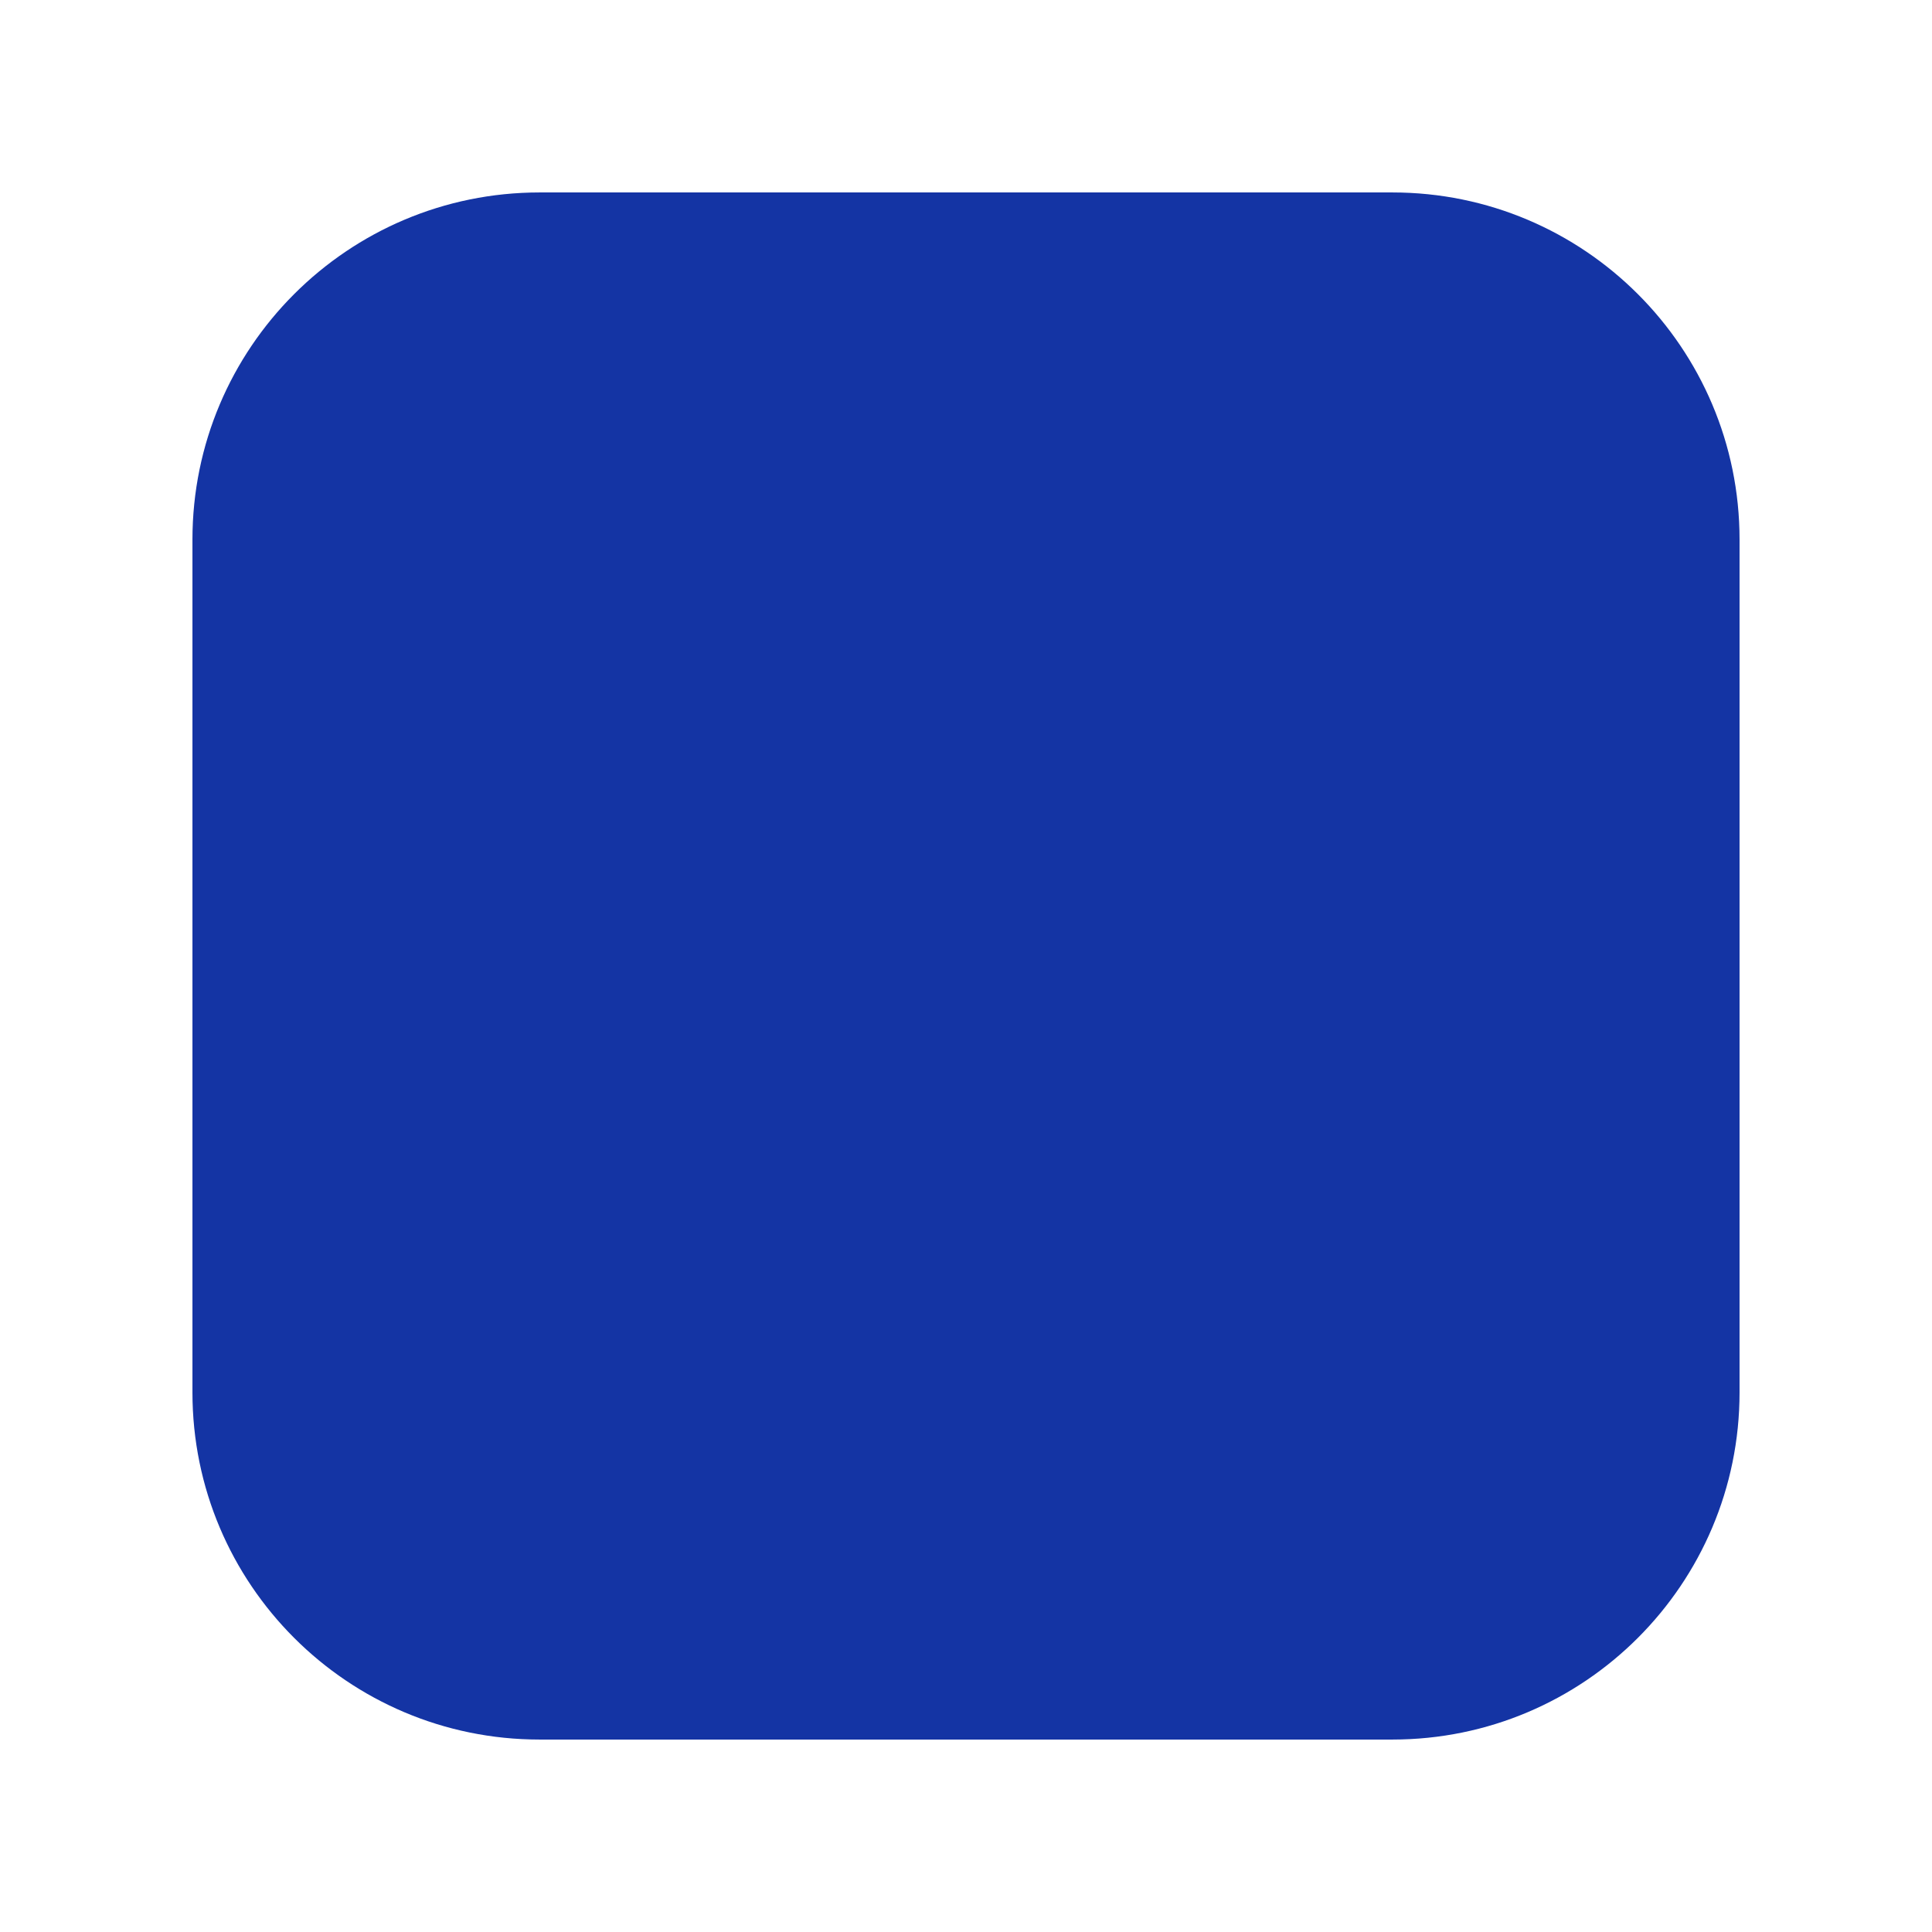
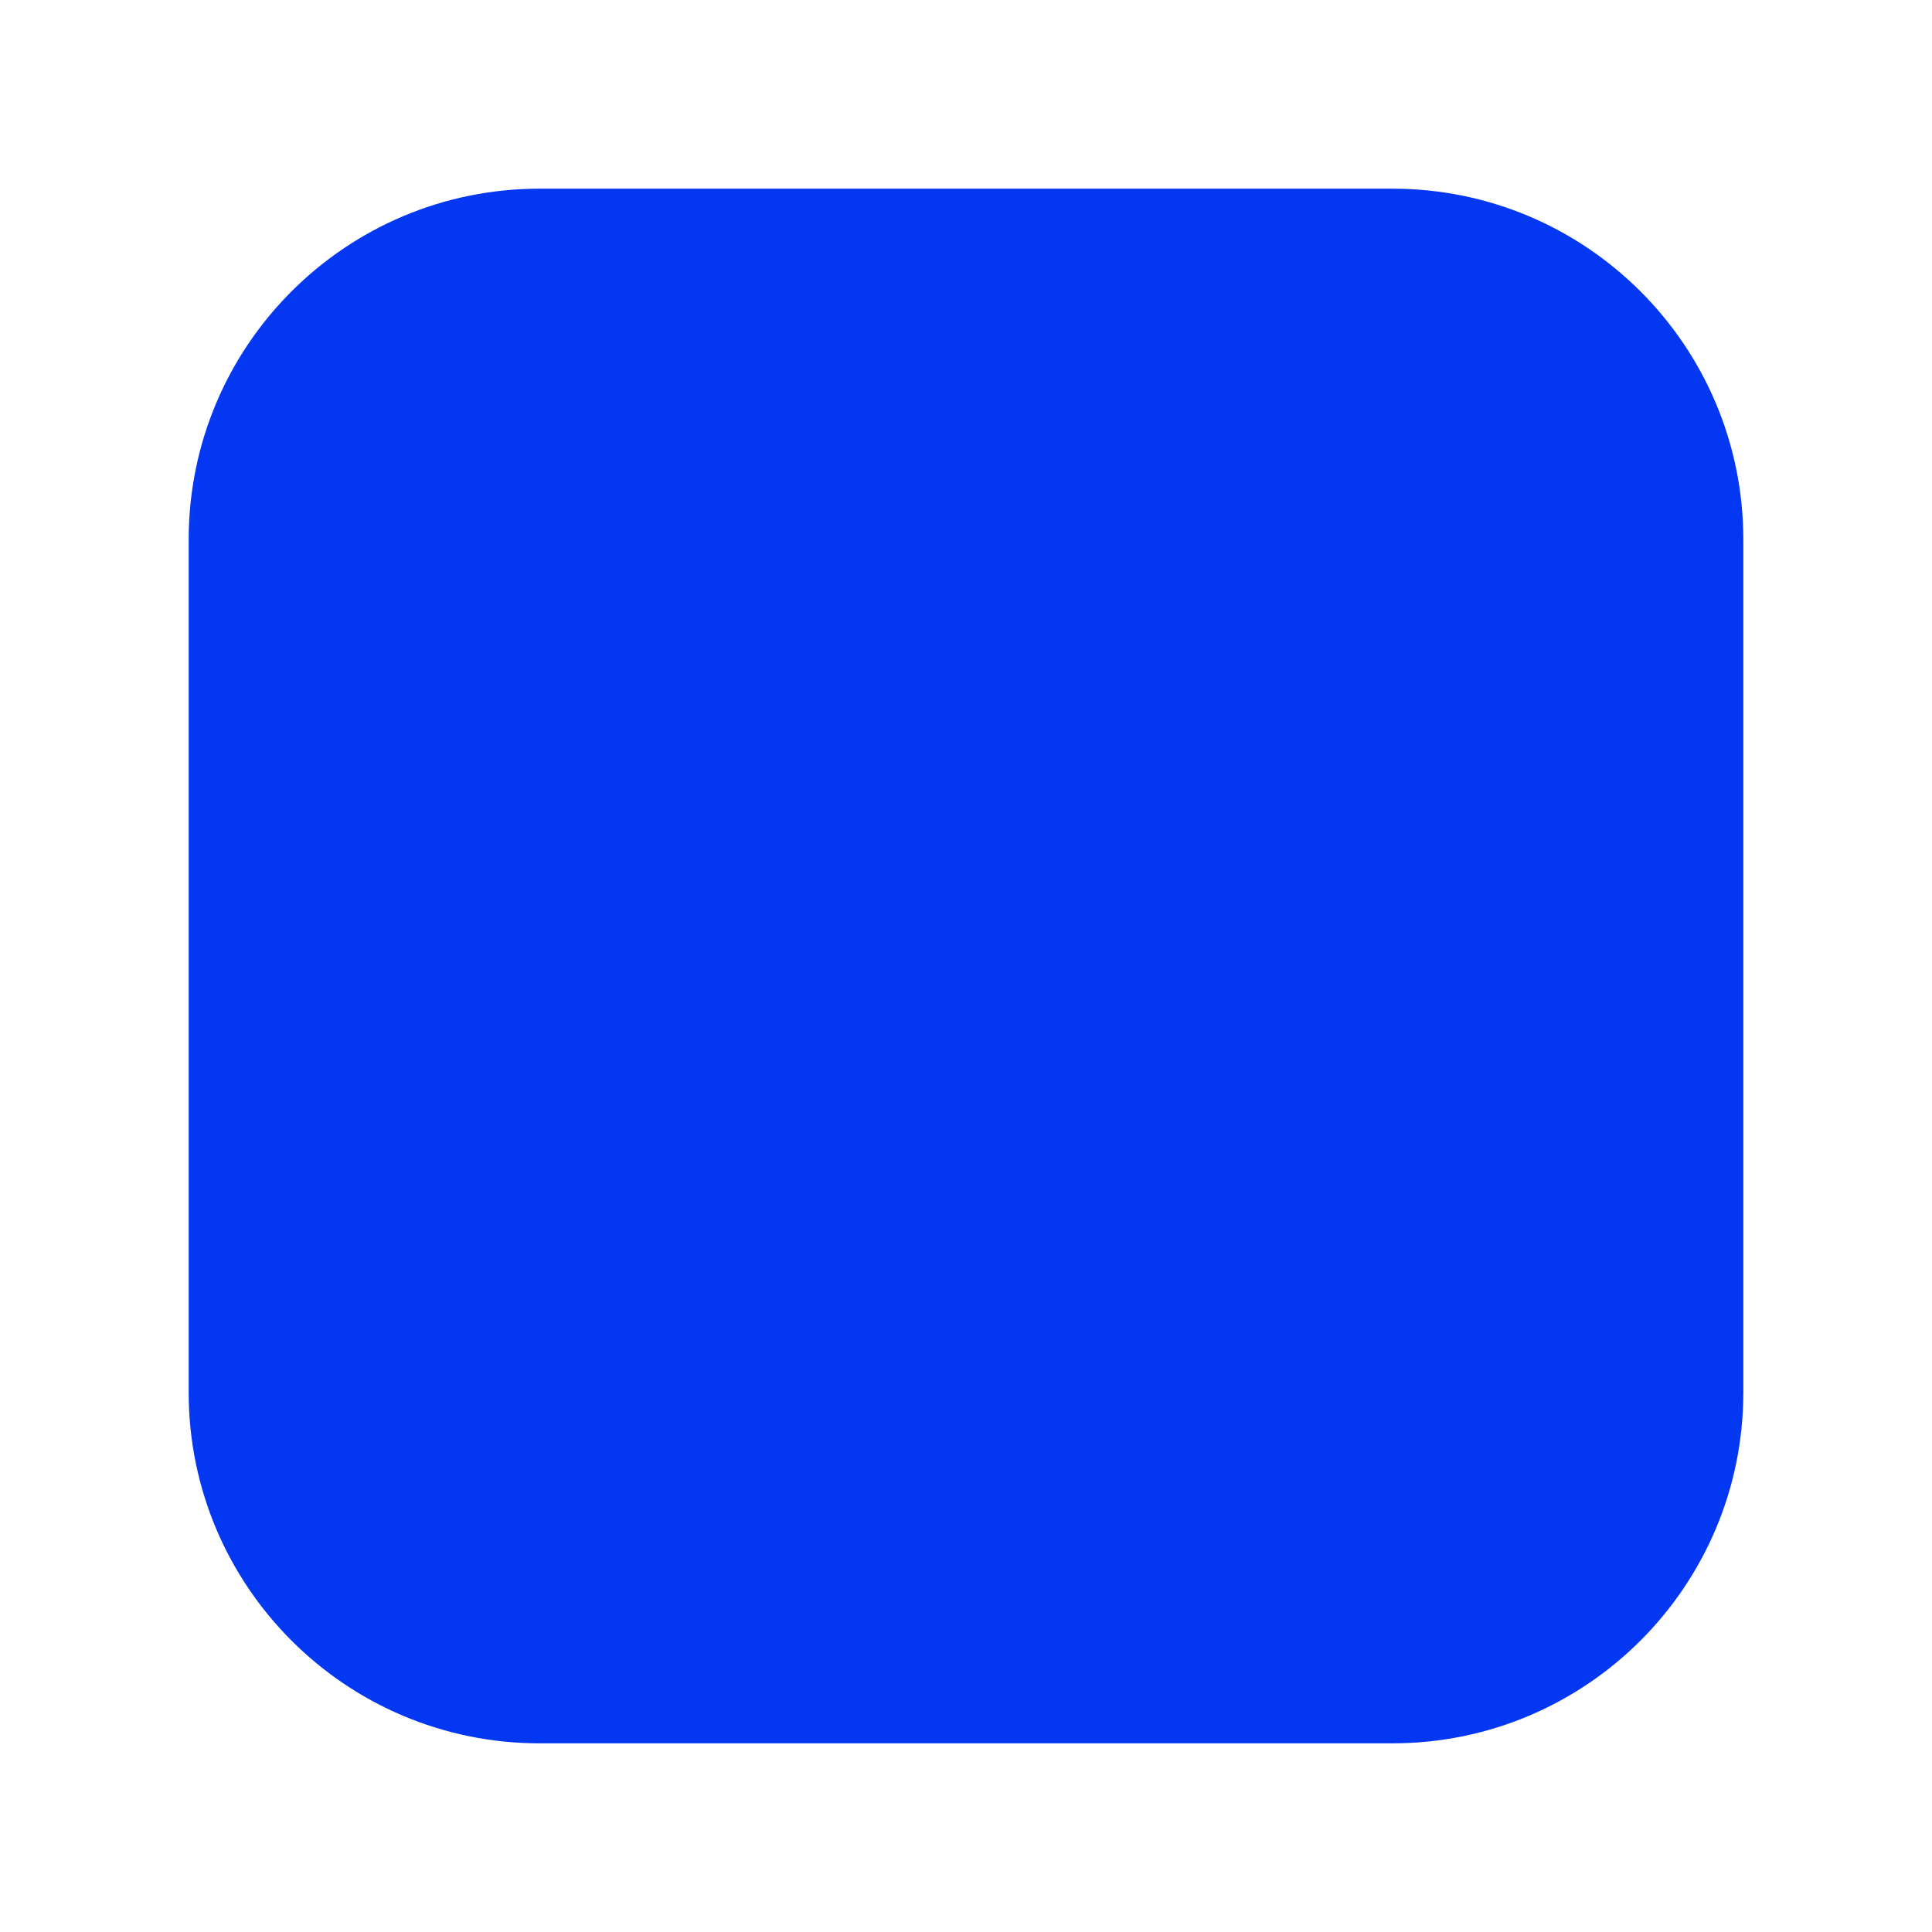
<svg xmlns="http://www.w3.org/2000/svg" viewBox="0 0 512 512">
-   <rect x="51" y="51" width="410" height="410" rx="92" ry="92" fill="#1434A4" />
+   <rect x="50" y="50" width="412" height="412" rx="93" ry="93" fill="#0437F2" />
</svg>
